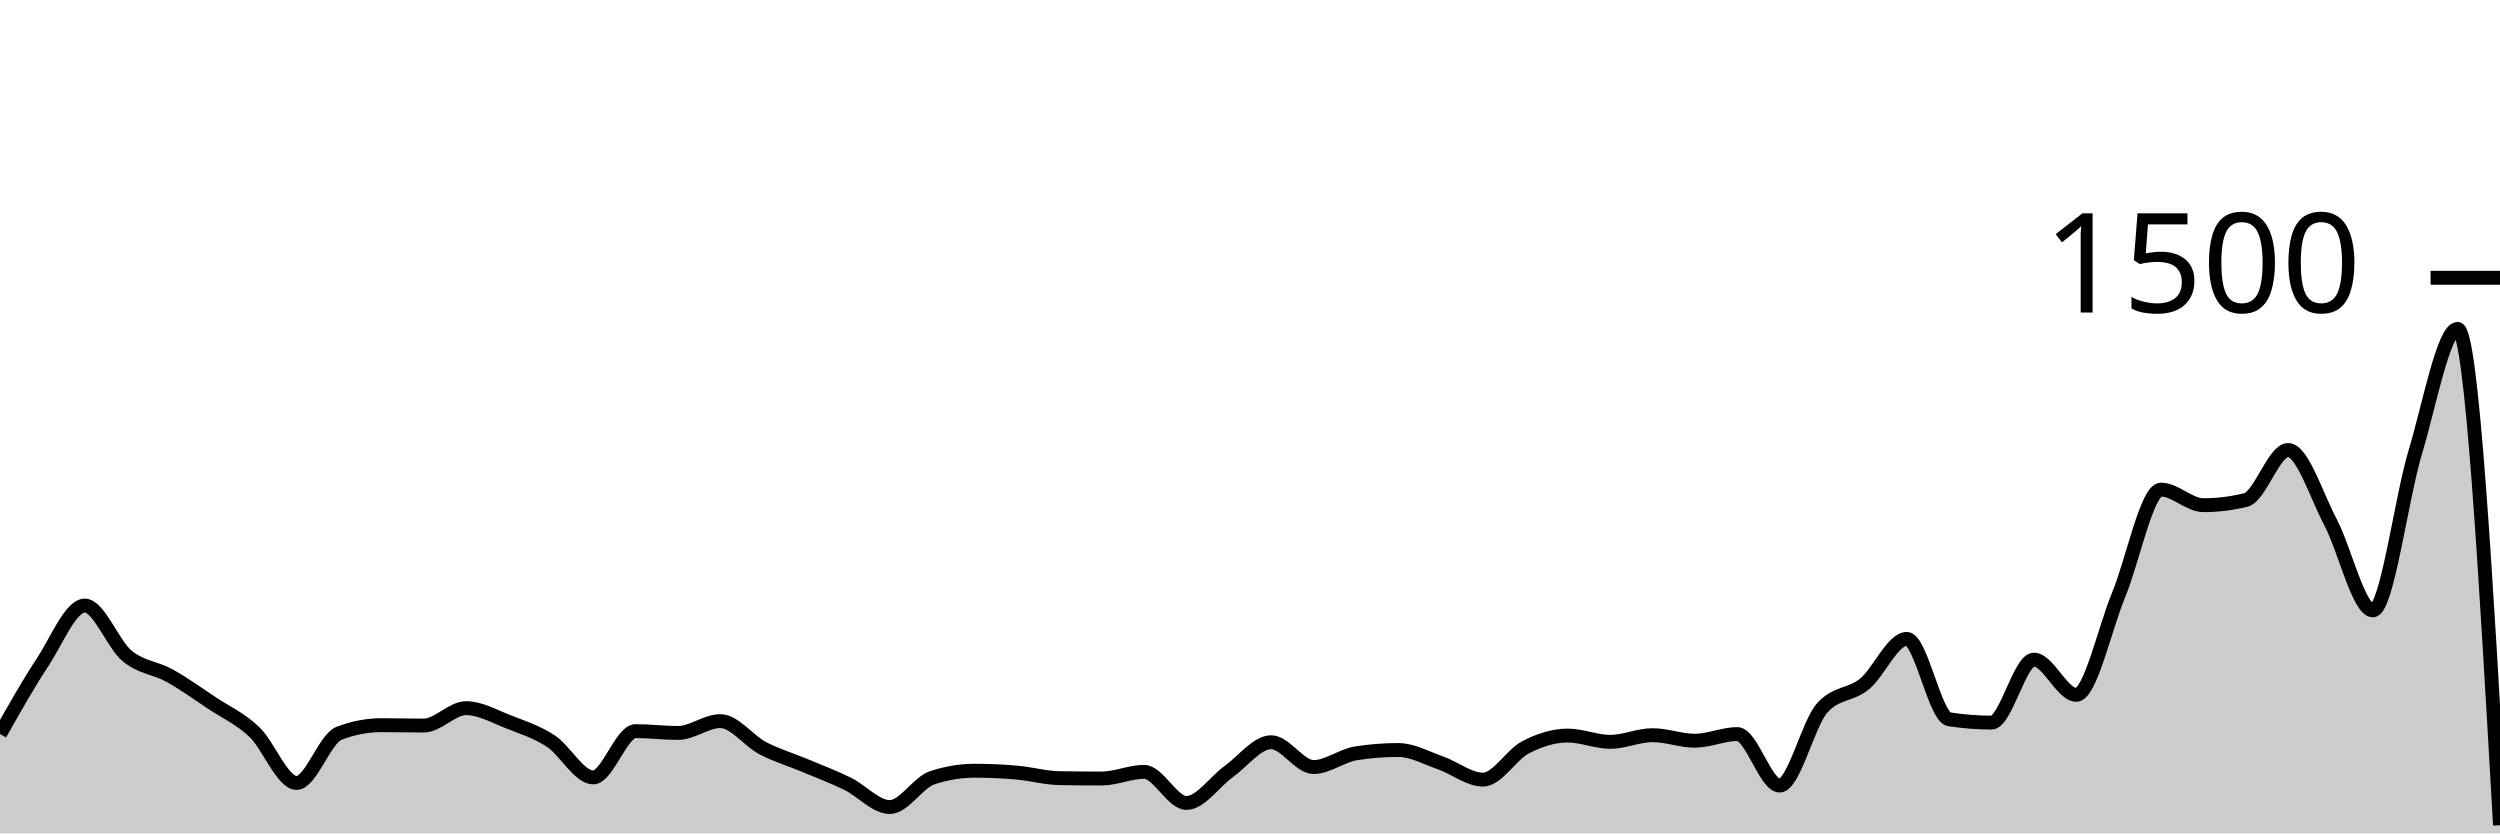
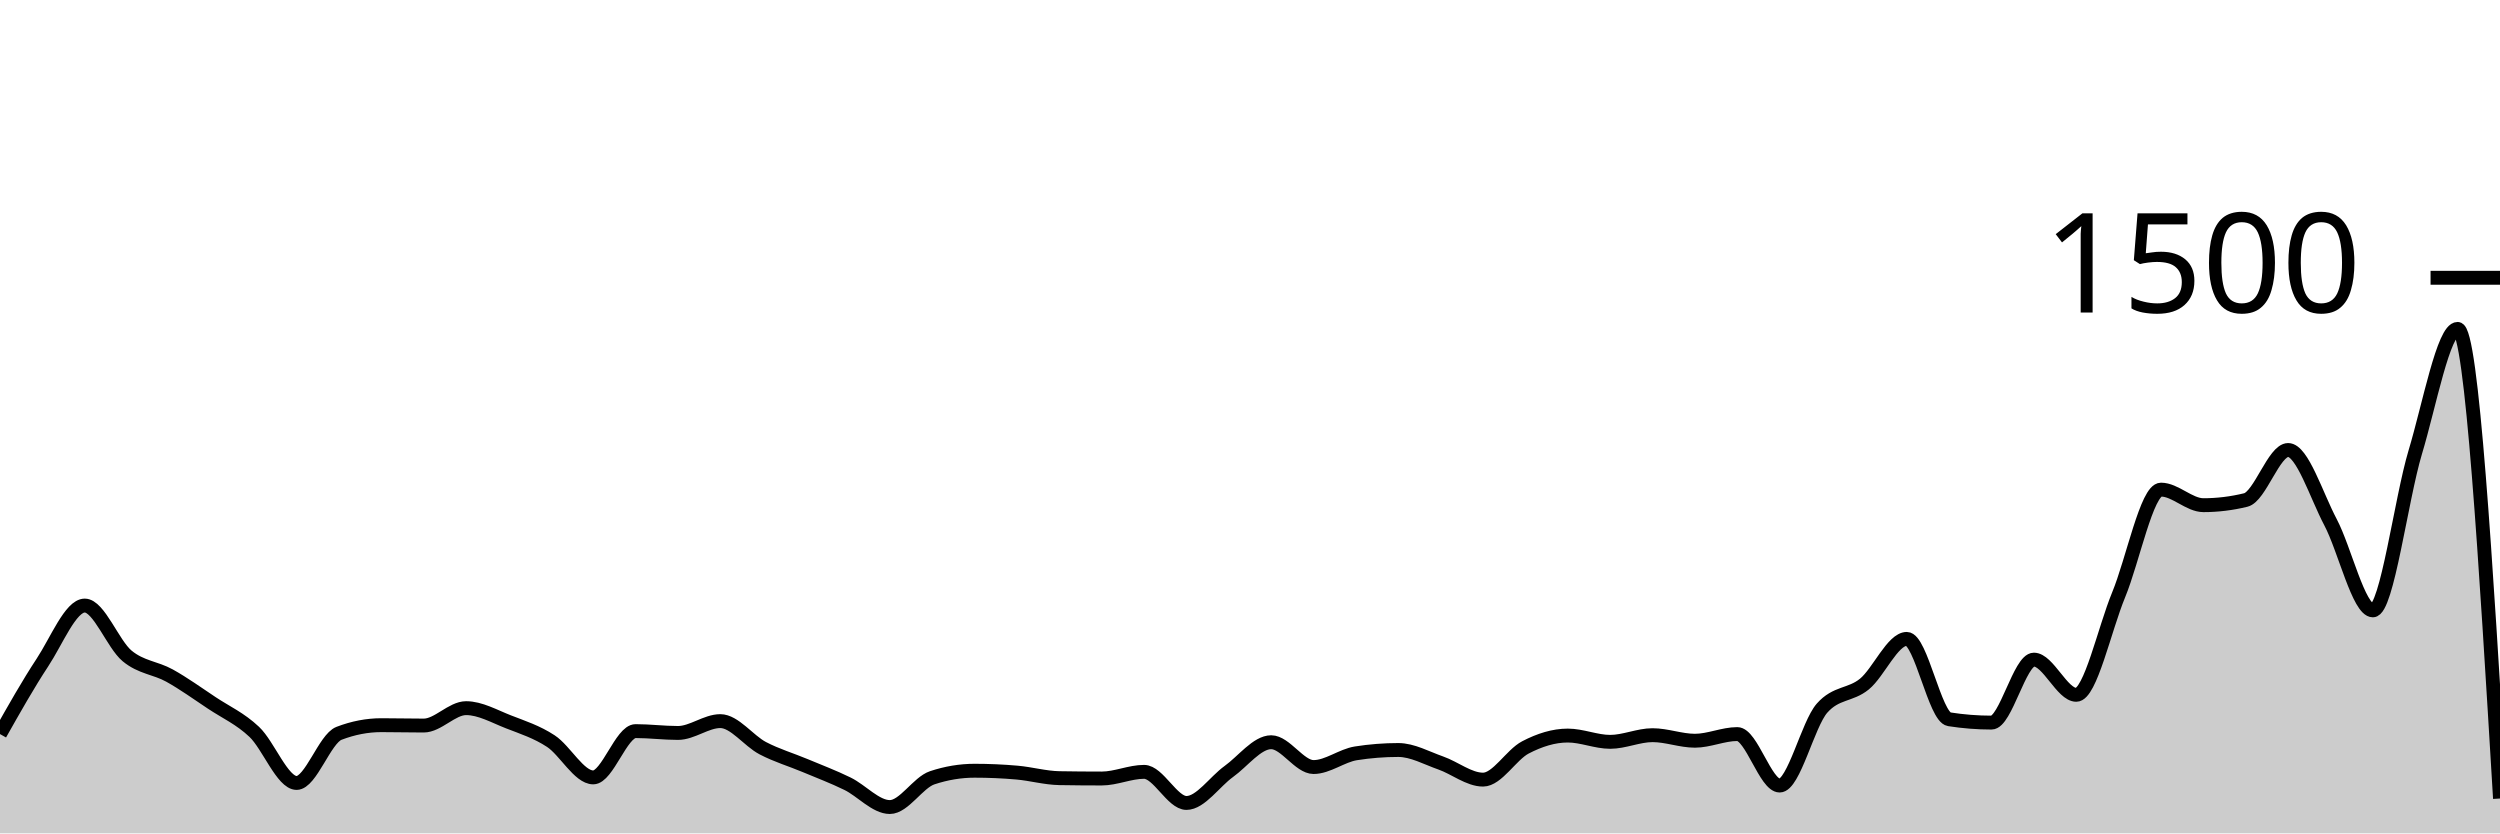
<svg xmlns="http://www.w3.org/2000/svg" viewBox="0 0 180 60">
  <g transform="translate(0,20)">
-     <path class="area" fill="rgba(0, 0, 0, 0.2)" d="M0,32.853C1.017,31.051,2.034,29.249,3.051,27.707C4.068,26.164,5.085,23.6,6.102,23.6C7.119,23.6,8.136,26.387,9.153,27.227C10.169,28.067,11.186,28.076,12.203,28.64C13.22,29.204,14.237,29.938,15.254,30.613C16.271,31.289,17.288,31.733,18.305,32.693C19.322,33.653,20.339,36.373,21.356,36.373C22.373,36.373,23.39,33.191,24.407,32.8C25.424,32.409,26.441,32.213,27.458,32.213C28.475,32.213,29.492,32.24,30.508,32.24C31.525,32.24,32.542,30.987,33.559,30.987C34.576,30.987,35.593,31.578,36.61,31.973C37.627,32.369,38.644,32.693,39.661,33.36C40.678,34.027,41.695,35.973,42.712,35.973C43.729,35.973,44.746,32.64,45.763,32.64C46.78,32.64,47.797,32.773,48.814,32.773C49.831,32.773,50.847,31.92,51.864,31.92C52.881,31.92,53.898,33.333,54.915,33.867C55.932,34.4,56.949,34.693,57.966,35.12C58.983,35.547,60,35.929,61.017,36.427C62.034,36.924,63.051,38.107,64.068,38.107C65.085,38.107,66.102,36.338,67.119,36C68.136,35.662,69.153,35.493,70.169,35.493C71.186,35.493,72.203,35.538,73.22,35.627C74.237,35.716,75.254,36.009,76.271,36.027C77.288,36.044,78.305,36.053,79.322,36.053C80.339,36.053,81.356,35.573,82.373,35.573C83.39,35.573,84.407,37.813,85.424,37.813C86.441,37.813,87.458,36.276,88.475,35.547C89.492,34.818,90.508,33.44,91.525,33.44C92.542,33.44,93.559,35.227,94.576,35.227C95.593,35.227,96.61,34.4,97.627,34.24C98.644,34.08,99.661,34,100.678,34C101.695,34,102.712,34.578,103.729,34.933C104.746,35.289,105.763,36.133,106.78,36.133C107.797,36.133,108.814,34.342,109.831,33.813C110.847,33.284,111.864,32.96,112.881,32.96C113.898,32.96,114.915,33.413,115.932,33.413C116.949,33.413,117.966,32.933,118.983,32.933C120,32.933,121.017,33.333,122.034,33.333C123.051,33.333,124.068,32.853,125.085,32.853C126.102,32.853,127.119,36.56,128.136,36.56C129.153,36.56,130.169,32.142,131.186,30.987C132.203,29.831,133.22,30.084,134.237,29.253C135.254,28.422,136.271,26,137.288,26C138.305,26,139.322,31.627,140.339,31.787C141.356,31.947,142.373,32.027,143.39,32.027C144.407,32.027,145.424,27.493,146.441,27.493C147.458,27.493,148.475,30.027,149.492,30.027C150.508,30.027,151.525,25.289,152.542,22.827C153.559,20.364,154.576,15.253,155.593,15.253C156.61,15.253,157.627,16.373,158.644,16.373C159.661,16.373,160.678,16.249,161.695,16C162.712,15.751,163.729,12.4,164.746,12.4C165.763,12.4,166.78,15.676,167.797,17.6C168.814,19.524,169.831,23.947,170.847,23.947C171.864,23.947,172.881,15.938,173.898,12.56C174.915,9.182,175.932,3.68,176.949,3.68C177.966,3.68,178.983,21.547,180,39.413L180,40C178.983,40,177.966,40,176.949,40C175.932,40,174.915,40,173.898,40C172.881,40,171.864,40,170.847,40C169.831,40,168.814,40,167.797,40C166.78,40,165.763,40,164.746,40C163.729,40,162.712,40,161.695,40C160.678,40,159.661,40,158.644,40C157.627,40,156.61,40,155.593,40C154.576,40,153.559,40,152.542,40C151.525,40,150.508,40,149.492,40C148.475,40,147.458,40,146.441,40C145.424,40,144.407,40,143.39,40C142.373,40,141.356,40,140.339,40C139.322,40,138.305,40,137.288,40C136.271,40,135.254,40,134.237,40C133.22,40,132.203,40,131.186,40C130.169,40,129.153,40,128.136,40C127.119,40,126.102,40,125.085,40C124.068,40,123.051,40,122.034,40C121.017,40,120,40,118.983,40C117.966,40,116.949,40,115.932,40C114.915,40,113.898,40,112.881,40C111.864,40,110.847,40,109.831,40C108.814,40,107.797,40,106.78,40C105.763,40,104.746,40,103.729,40C102.712,40,101.695,40,100.678,40C99.661,40,98.644,40,97.627,40C96.61,40,95.593,40,94.576,40C93.559,40,92.542,40,91.525,40C90.508,40,89.492,40,88.475,40C87.458,40,86.441,40,85.424,40C84.407,40,83.39,40,82.373,40C81.356,40,80.339,40,79.322,40C78.305,40,77.288,40,76.271,40C75.254,40,74.237,40,73.22,40C72.203,40,71.186,40,70.169,40C69.153,40,68.136,40,67.119,40C66.102,40,65.085,40,64.068,40C63.051,40,62.034,40,61.017,40C60,40,58.983,40,57.966,40C56.949,40,55.932,40,54.915,40C53.898,40,52.881,40,51.864,40C50.847,40,49.831,40,48.814,40C47.797,40,46.78,40,45.763,40C44.746,40,43.729,40,42.712,40C41.695,40,40.678,40,39.661,40C38.644,40,37.627,40,36.61,40C35.593,40,34.576,40,33.559,40C32.542,40,31.525,40,30.508,40C29.492,40,28.475,40,27.458,40C26.441,40,25.424,40,24.407,40C23.39,40,22.373,40,21.356,40C20.339,40,19.322,40,18.305,40C17.288,40,16.271,40,15.254,40C14.237,40,13.22,40,12.203,40C11.186,40,10.169,40,9.153,40C8.136,40,7.119,40,6.102,40C5.085,40,4.068,40,3.051,40C2.034,40,1.017,40,0,40Z" />
-     <path class="line" stroke="black" fill="none" d="M0,32.853C1.017,31.051,2.034,29.249,3.051,27.707C4.068,26.164,5.085,23.6,6.102,23.6C7.119,23.6,8.136,26.387,9.153,27.227C10.169,28.067,11.186,28.076,12.203,28.64C13.22,29.204,14.237,29.938,15.254,30.613C16.271,31.289,17.288,31.733,18.305,32.693C19.322,33.653,20.339,36.373,21.356,36.373C22.373,36.373,23.39,33.191,24.407,32.8C25.424,32.409,26.441,32.213,27.458,32.213C28.475,32.213,29.492,32.24,30.508,32.24C31.525,32.24,32.542,30.987,33.559,30.987C34.576,30.987,35.593,31.578,36.61,31.973C37.627,32.369,38.644,32.693,39.661,33.36C40.678,34.027,41.695,35.973,42.712,35.973C43.729,35.973,44.746,32.64,45.763,32.64C46.78,32.64,47.797,32.773,48.814,32.773C49.831,32.773,50.847,31.92,51.864,31.92C52.881,31.92,53.898,33.333,54.915,33.867C55.932,34.4,56.949,34.693,57.966,35.12C58.983,35.547,60,35.929,61.017,36.427C62.034,36.924,63.051,38.107,64.068,38.107C65.085,38.107,66.102,36.338,67.119,36C68.136,35.662,69.153,35.493,70.169,35.493C71.186,35.493,72.203,35.538,73.22,35.627C74.237,35.716,75.254,36.009,76.271,36.027C77.288,36.044,78.305,36.053,79.322,36.053C80.339,36.053,81.356,35.573,82.373,35.573C83.39,35.573,84.407,37.813,85.424,37.813C86.441,37.813,87.458,36.276,88.475,35.547C89.492,34.818,90.508,33.44,91.525,33.44C92.542,33.44,93.559,35.227,94.576,35.227C95.593,35.227,96.61,34.4,97.627,34.24C98.644,34.08,99.661,34,100.678,34C101.695,34,102.712,34.578,103.729,34.933C104.746,35.289,105.763,36.133,106.78,36.133C107.797,36.133,108.814,34.342,109.831,33.813C110.847,33.284,111.864,32.96,112.881,32.96C113.898,32.96,114.915,33.413,115.932,33.413C116.949,33.413,117.966,32.933,118.983,32.933C120,32.933,121.017,33.333,122.034,33.333C123.051,33.333,124.068,32.853,125.085,32.853C126.102,32.853,127.119,36.56,128.136,36.56C129.153,36.56,130.169,32.142,131.186,30.987C132.203,29.831,133.22,30.084,134.237,29.253C135.254,28.422,136.271,26,137.288,26C138.305,26,139.322,31.627,140.339,31.787C141.356,31.947,142.373,32.027,143.39,32.027C144.407,32.027,145.424,27.493,146.441,27.493C147.458,27.493,148.475,30.027,149.492,30.027C150.508,30.027,151.525,25.289,152.542,22.827C153.559,20.364,154.576,15.253,155.593,15.253C156.61,15.253,157.627,16.373,158.644,16.373C159.661,16.373,160.678,16.249,161.695,16C162.712,15.751,163.729,12.4,164.746,12.4C165.763,12.4,166.78,15.676,167.797,17.6C168.814,19.524,169.831,23.947,170.847,23.947C171.864,23.947,172.881,15.938,173.898,12.56C174.915,9.182,175.932,3.68,176.949,3.68C177.966,3.68,178.983,21.547,180,39.413" />
+     <path class="area" fill="rgba(0, 0, 0, 0.2)" d="M0,32.853C1.017,31.051,2.034,29.249,3.051,27.707C4.068,26.164,5.085,23.6,6.102,23.6C7.119,23.6,8.136,26.387,9.153,27.227C10.169,28.067,11.186,28.076,12.203,28.64C13.22,29.204,14.237,29.938,15.254,30.613C16.271,31.289,17.288,31.733,18.305,32.693C19.322,33.653,20.339,36.373,21.356,36.373C22.373,36.373,23.39,33.191,24.407,32.8C25.424,32.409,26.441,32.213,27.458,32.213C28.475,32.213,29.492,32.24,30.508,32.24C31.525,32.24,32.542,30.987,33.559,30.987C34.576,30.987,35.593,31.578,36.61,31.973C37.627,32.369,38.644,32.693,39.661,33.36C40.678,34.027,41.695,35.973,42.712,35.973C43.729,35.973,44.746,32.64,45.763,32.64C46.78,32.64,47.797,32.773,48.814,32.773C49.831,32.773,50.847,31.92,51.864,31.92C52.881,31.92,53.898,33.333,54.915,33.867C55.932,34.4,56.949,34.693,57.966,35.12C58.983,35.547,60,35.929,61.017,36.427C62.034,36.924,63.051,38.107,64.068,38.107C65.085,38.107,66.102,36.338,67.119,36C68.136,35.662,69.153,35.493,70.169,35.493C71.186,35.493,72.203,35.538,73.22,35.627C74.237,35.716,75.254,36.009,76.271,36.027C77.288,36.044,78.305,36.053,79.322,36.053C80.339,36.053,81.356,35.573,82.373,35.573C83.39,35.573,84.407,37.813,85.424,37.813C86.441,37.813,87.458,36.276,88.475,35.547C89.492,34.818,90.508,33.44,91.525,33.44C92.542,33.44,93.559,35.227,94.576,35.227C95.593,35.227,96.61,34.4,97.627,34.24C98.644,34.08,99.661,34,100.678,34C101.695,34,102.712,34.578,103.729,34.933C104.746,35.289,105.763,36.133,106.78,36.133C107.797,36.133,108.814,34.342,109.831,33.813C110.847,33.284,111.864,32.96,112.881,32.96C113.898,32.96,114.915,33.413,115.932,33.413C116.949,33.413,117.966,32.933,118.983,32.933C120,32.933,121.017,33.333,122.034,33.333C123.051,33.333,124.068,32.853,125.085,32.853C126.102,32.853,127.119,36.56,128.136,36.56C129.153,36.56,130.169,32.142,131.186,30.987C132.203,29.831,133.22,30.084,134.237,29.253C135.254,28.422,136.271,26,137.288,26C138.305,26,139.322,31.627,140.339,31.787C141.356,31.947,142.373,32.027,143.39,32.027C144.407,32.027,145.424,27.493,146.441,27.493C147.458,27.493,148.475,30.027,149.492,30.027C150.508,30.027,151.525,25.289,152.542,22.827C153.559,20.364,154.576,15.253,155.593,15.253C156.61,15.253,157.627,16.373,158.644,16.373C159.661,16.373,160.678,16.249,161.695,16C162.712,15.751,163.729,12.4,164.746,12.4C165.763,12.4,166.78,15.676,167.797,17.6C168.814,19.524,169.831,23.947,170.847,23.947C171.864,23.947,172.881,15.938,173.898,12.56C174.915,9.182,175.932,3.68,176.949,3.68C177.966,3.68,178.983,20.587,180,37.493L180,40C178.983,40,177.966,40,176.949,40C175.932,40,174.915,40,173.898,40C172.881,40,171.864,40,170.847,40C169.831,40,168.814,40,167.797,40C166.78,40,165.763,40,164.746,40C163.729,40,162.712,40,161.695,40C160.678,40,159.661,40,158.644,40C157.627,40,156.61,40,155.593,40C154.576,40,153.559,40,152.542,40C151.525,40,150.508,40,149.492,40C148.475,40,147.458,40,146.441,40C145.424,40,144.407,40,143.39,40C142.373,40,141.356,40,140.339,40C139.322,40,138.305,40,137.288,40C136.271,40,135.254,40,134.237,40C133.22,40,132.203,40,131.186,40C130.169,40,129.153,40,128.136,40C127.119,40,126.102,40,125.085,40C124.068,40,123.051,40,122.034,40C121.017,40,120,40,118.983,40C117.966,40,116.949,40,115.932,40C114.915,40,113.898,40,112.881,40C111.864,40,110.847,40,109.831,40C108.814,40,107.797,40,106.78,40C105.763,40,104.746,40,103.729,40C102.712,40,101.695,40,100.678,40C99.661,40,98.644,40,97.627,40C96.61,40,95.593,40,94.576,40C93.559,40,92.542,40,91.525,40C90.508,40,89.492,40,88.475,40C87.458,40,86.441,40,85.424,40C84.407,40,83.39,40,82.373,40C81.356,40,80.339,40,79.322,40C78.305,40,77.288,40,76.271,40C75.254,40,74.237,40,73.22,40C72.203,40,71.186,40,70.169,40C69.153,40,68.136,40,67.119,40C66.102,40,65.085,40,64.068,40C63.051,40,62.034,40,61.017,40C60,40,58.983,40,57.966,40C56.949,40,55.932,40,54.915,40C53.898,40,52.881,40,51.864,40C50.847,40,49.831,40,48.814,40C47.797,40,46.78,40,45.763,40C44.746,40,43.729,40,42.712,40C41.695,40,40.678,40,39.661,40C38.644,40,37.627,40,36.61,40C35.593,40,34.576,40,33.559,40C32.542,40,31.525,40,30.508,40C29.492,40,28.475,40,27.458,40C26.441,40,25.424,40,24.407,40C23.39,40,22.373,40,21.356,40C20.339,40,19.322,40,18.305,40C17.288,40,16.271,40,15.254,40C14.237,40,13.22,40,12.203,40C11.186,40,10.169,40,9.153,40C8.136,40,7.119,40,6.102,40C5.085,40,4.068,40,3.051,40C2.034,40,1.017,40,0,40Z" />
+     <path class="line" stroke="black" fill="none" d="M0,32.853C1.017,31.051,2.034,29.249,3.051,27.707C4.068,26.164,5.085,23.6,6.102,23.6C7.119,23.6,8.136,26.387,9.153,27.227C10.169,28.067,11.186,28.076,12.203,28.64C13.22,29.204,14.237,29.938,15.254,30.613C16.271,31.289,17.288,31.733,18.305,32.693C19.322,33.653,20.339,36.373,21.356,36.373C22.373,36.373,23.39,33.191,24.407,32.8C25.424,32.409,26.441,32.213,27.458,32.213C28.475,32.213,29.492,32.24,30.508,32.24C31.525,32.24,32.542,30.987,33.559,30.987C34.576,30.987,35.593,31.578,36.61,31.973C37.627,32.369,38.644,32.693,39.661,33.36C40.678,34.027,41.695,35.973,42.712,35.973C43.729,35.973,44.746,32.64,45.763,32.64C46.78,32.64,47.797,32.773,48.814,32.773C49.831,32.773,50.847,31.92,51.864,31.92C52.881,31.92,53.898,33.333,54.915,33.867C55.932,34.4,56.949,34.693,57.966,35.12C58.983,35.547,60,35.929,61.017,36.427C62.034,36.924,63.051,38.107,64.068,38.107C65.085,38.107,66.102,36.338,67.119,36C68.136,35.662,69.153,35.493,70.169,35.493C71.186,35.493,72.203,35.538,73.22,35.627C74.237,35.716,75.254,36.009,76.271,36.027C77.288,36.044,78.305,36.053,79.322,36.053C80.339,36.053,81.356,35.573,82.373,35.573C83.39,35.573,84.407,37.813,85.424,37.813C86.441,37.813,87.458,36.276,88.475,35.547C89.492,34.818,90.508,33.44,91.525,33.44C92.542,33.44,93.559,35.227,94.576,35.227C95.593,35.227,96.61,34.4,97.627,34.24C98.644,34.08,99.661,34,100.678,34C101.695,34,102.712,34.578,103.729,34.933C104.746,35.289,105.763,36.133,106.78,36.133C107.797,36.133,108.814,34.342,109.831,33.813C110.847,33.284,111.864,32.96,112.881,32.96C113.898,32.96,114.915,33.413,115.932,33.413C116.949,33.413,117.966,32.933,118.983,32.933C120,32.933,121.017,33.333,122.034,33.333C123.051,33.333,124.068,32.853,125.085,32.853C126.102,32.853,127.119,36.56,128.136,36.56C129.153,36.56,130.169,32.142,131.186,30.987C132.203,29.831,133.22,30.084,134.237,29.253C135.254,28.422,136.271,26,137.288,26C138.305,26,139.322,31.627,140.339,31.787C141.356,31.947,142.373,32.027,143.39,32.027C144.407,32.027,145.424,27.493,146.441,27.493C147.458,27.493,148.475,30.027,149.492,30.027C150.508,30.027,151.525,25.289,152.542,22.827C153.559,20.364,154.576,15.253,155.593,15.253C156.61,15.253,157.627,16.373,158.644,16.373C159.661,16.373,160.678,16.249,161.695,16C162.712,15.751,163.729,12.4,164.746,12.4C165.763,12.4,166.78,15.676,167.797,17.6C168.814,19.524,169.831,23.947,170.847,23.947C171.864,23.947,172.881,15.938,173.898,12.56C174.915,9.182,175.932,3.68,176.949,3.68C177.966,3.68,178.983,20.587,180,37.493" />
    <path class="axis-ceiling" stroke-width="1" stroke="black" fill="none" d="M175,0L180,0" />
    <text class="axis-ceiling-label" font-family="sans-serif" text-anchor="end" font-size="10px" x="170" y="2.5">1500</text>
  </g>
</svg>
